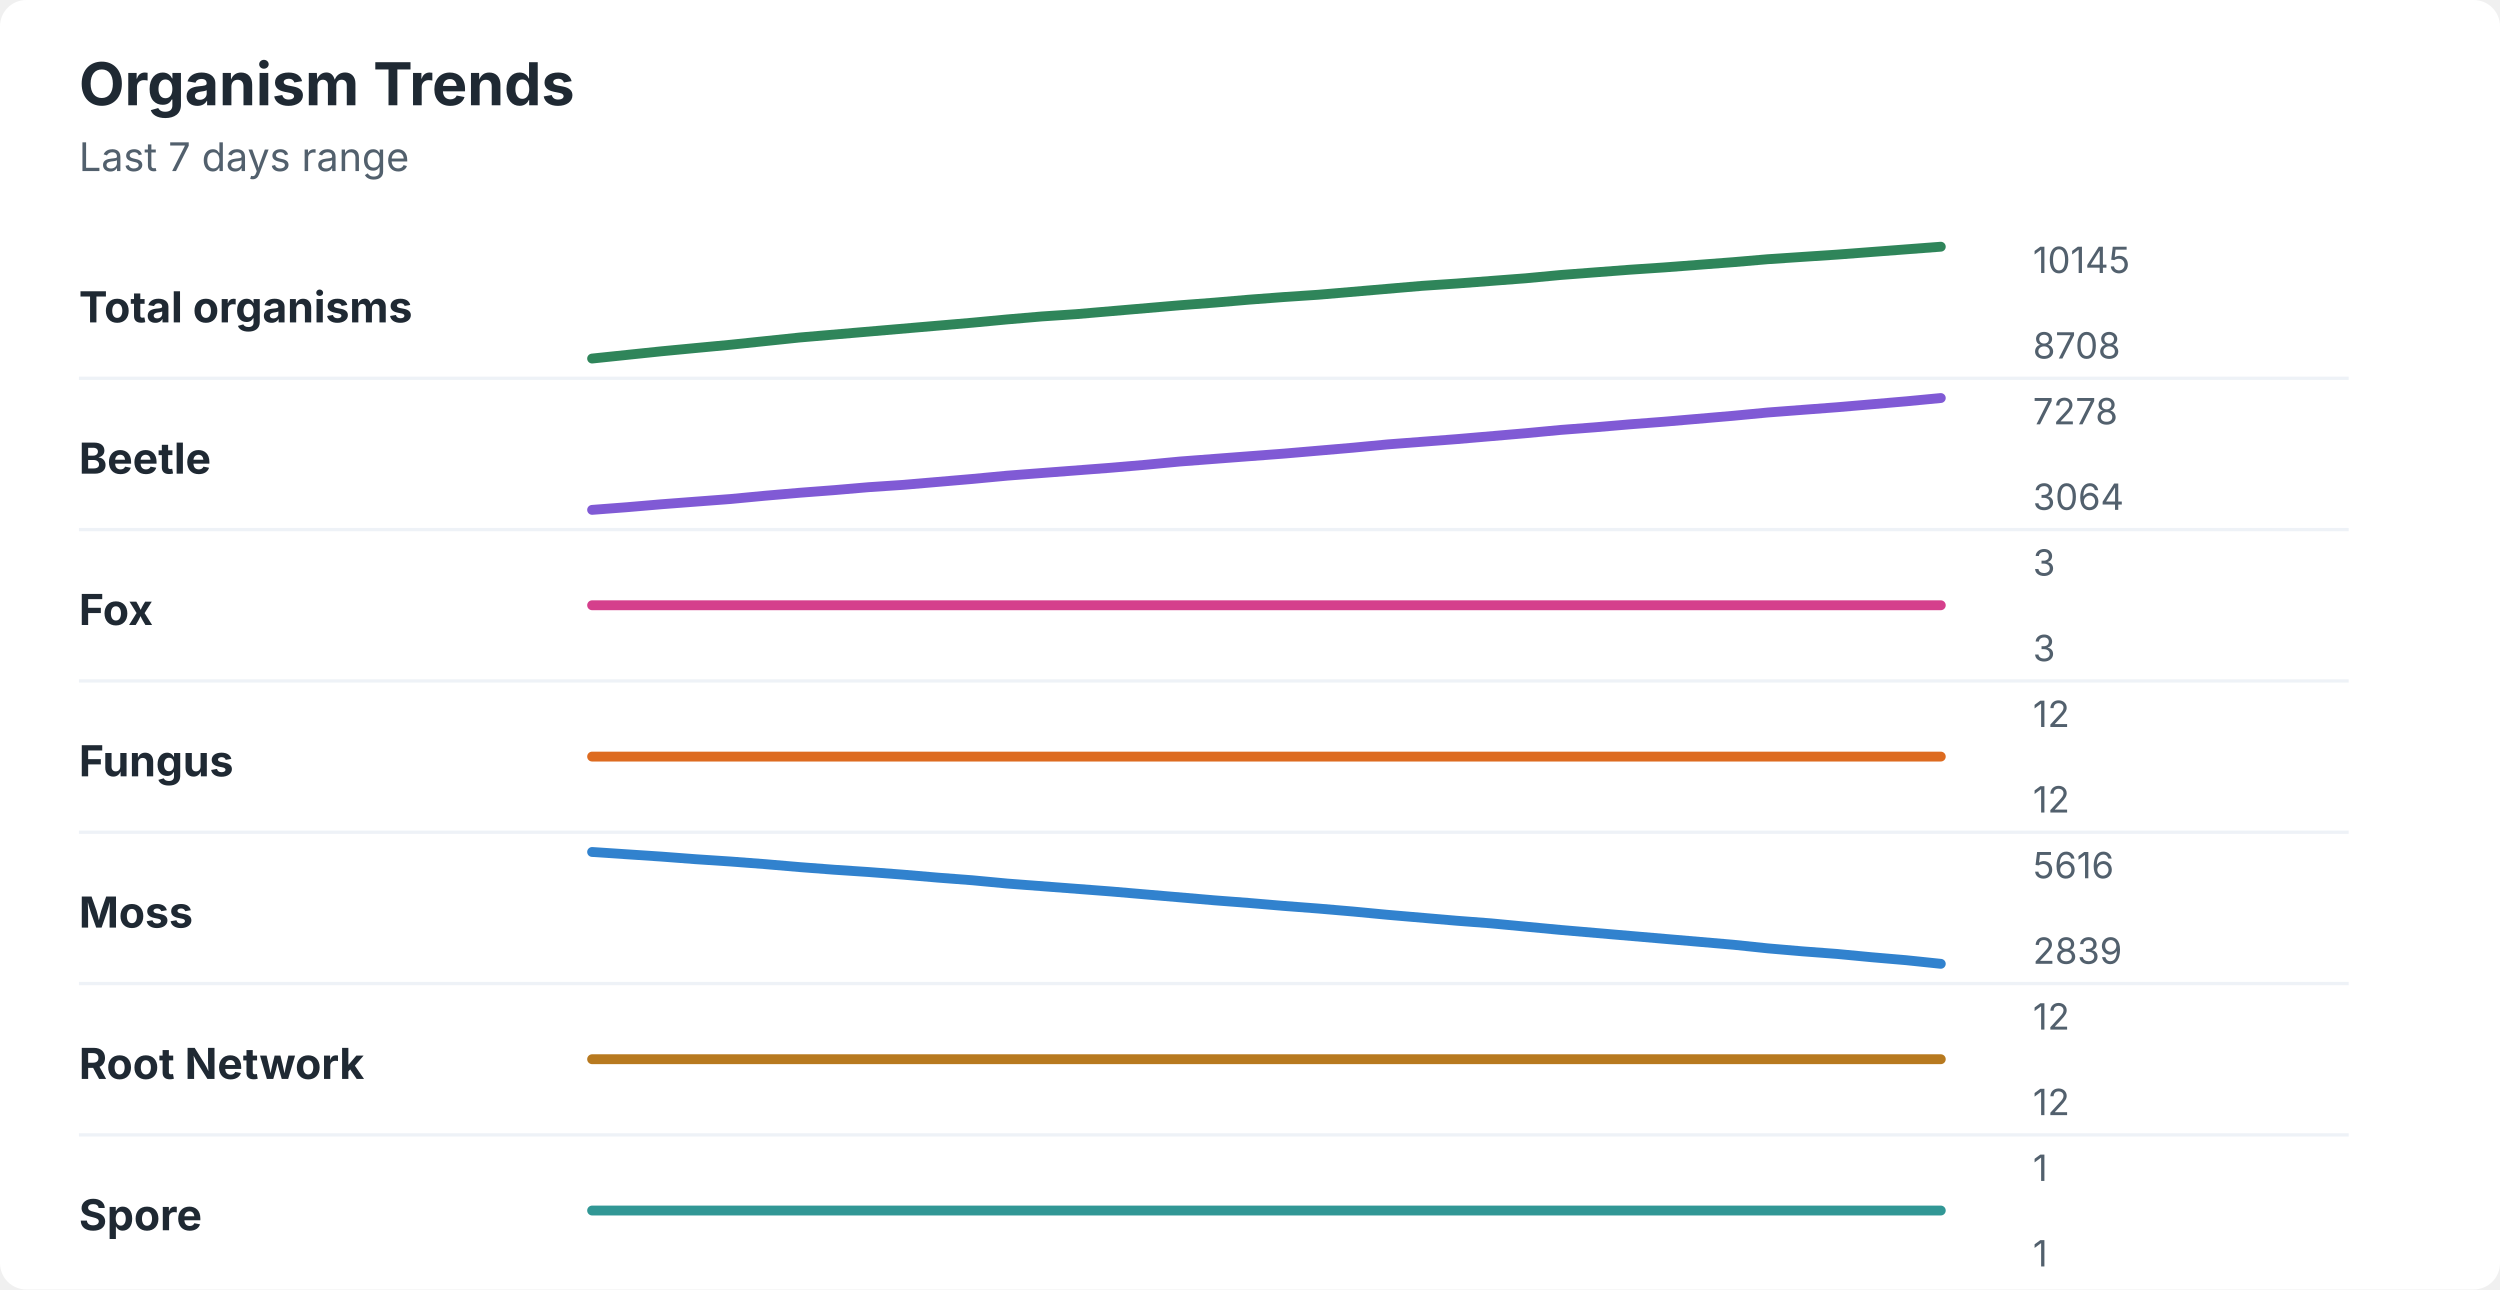
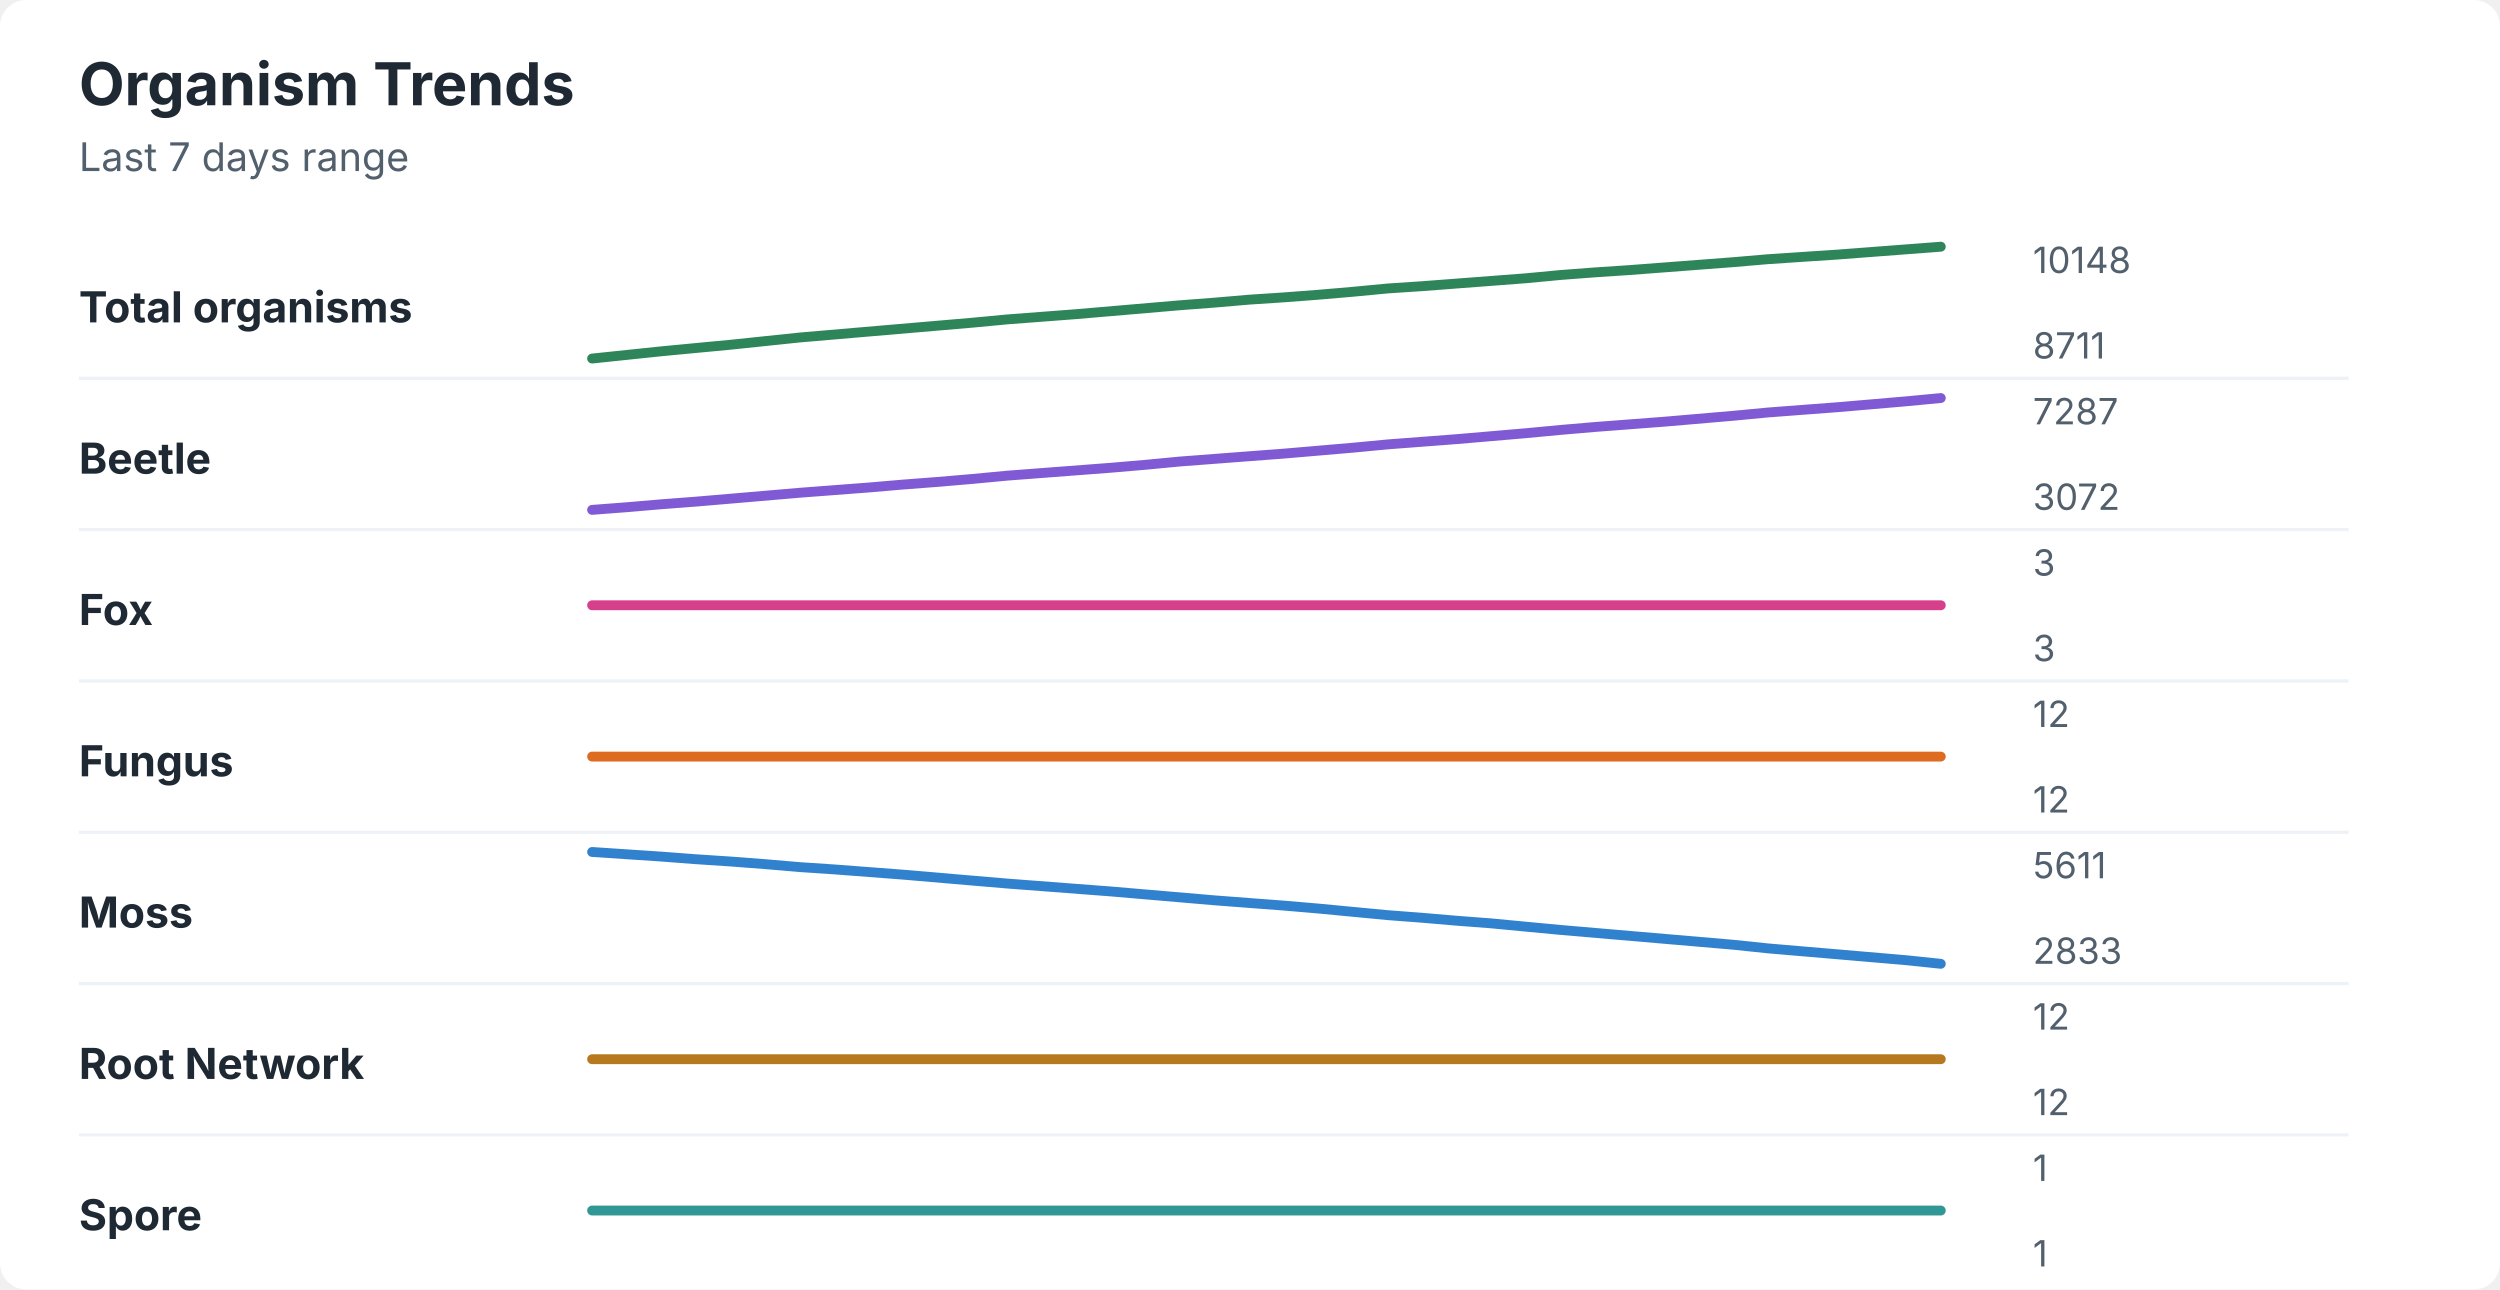
<svg xmlns="http://www.w3.org/2000/svg" width="760" height="392" viewBox="0 0 760 392" role="img" aria-labelledby="title desc">
  <rect width="760" height="392" rx="8" fill="#ffffff" />
  <style>
    text { font-family: -apple-system, BlinkMacSystemFont, "Segoe UI", sans-serif; }
    .title { font-size: 18px; font-weight: 700; fill: #1f2933; }
    .subtitle { font-size: 12px; fill: #52606d; }
    .label { font-size: 13px; font-weight: 650; fill: #1f2933; }
    .axis-value { font-size: 11px; fill: #52606d; }
    .separator { stroke: #eef2f7; stroke-width: 1; }
  </style>
  <text x="24" y="32" class="title">Organism Trends</text>
  <text x="24" y="52" class="subtitle">Last 7 days range</text>
  <text x="24" y="98" class="label">Total organisms</text>
-   <polyline points="180.0,109.0 190.5,107.9 201.0,106.8 211.5,105.8 222.1,104.8 232.6,103.7 243.1,102.6 253.6,101.7 264.1,100.8 274.6,99.9 285.1,99.0 295.6,98.1 306.2,97.1 316.7,96.2 327.2,95.5 337.7,94.6 348.2,93.7 358.7,92.8 369.2,92.0 379.7,91.1 390.3,90.3 400.8,89.6 411.3,88.7 421.8,87.8 432.3,86.9 442.8,86.2 453.3,85.4 463.8,84.6 474.4,83.6 484.9,82.8 495.4,82.0 505.9,81.3 516.4,80.5 526.9,79.7 537.4,78.8 547.9,78.1 558.5,77.4 569.0,76.6 579.5,75.8 590.0,75.0 " fill="none" stroke="#2f855a" stroke-width="3" stroke-linecap="round" stroke-linejoin="round" />
-   <text x="618" y="83" class="axis-value">10145</text>
-   <text x="618" y="109" class="axis-value">8708</text>
+   <polyline points="180.0,109.0 190.5,107.9 201.0,106.8 211.5,105.8 222.1,104.8 232.6,103.7 243.1,102.6 253.6,101.7 264.1,100.8 274.6,99.9 285.1,99.0 295.6,98.1 306.2,97.1 316.7,96.3 327.2,95.5 337.7,94.6 348.2,93.7 358.7,92.8 369.2,92.0 379.7,91.1 390.3,90.4 400.8,89.6 411.3,88.7 421.8,87.7 432.3,87.0 442.8,86.2 453.3,85.4 463.8,84.6 474.4,83.6 484.9,82.8 495.4,82.1 505.9,81.3 516.4,80.5 526.9,79.7 537.4,78.8 547.9,78.1 558.5,77.4 569.0,76.6 579.5,75.8 590.0,75.0 " fill="none" stroke="#2f855a" stroke-width="3" stroke-linecap="round" stroke-linejoin="round" />
+   <text x="618" y="83" class="axis-value">10148</text>
+   <text x="618" y="109" class="axis-value">8711</text>
  <line x1="24" y1="115.0" x2="714" y2="115.0" class="separator" />
  <text x="24" y="144" class="label">Beetle</text>
-   <polyline points="180.0,155.0 190.5,154.2 201.0,153.3 211.5,152.5 222.1,151.7 232.6,150.7 243.1,149.8 253.6,149.0 264.1,148.1 274.6,147.4 285.1,146.5 295.6,145.6 306.2,144.6 316.7,143.8 327.2,143.0 337.7,142.2 348.2,141.3 358.7,140.3 369.2,139.5 379.7,138.7 390.3,137.9 400.8,137.0 411.3,136.1 421.8,135.1 432.3,134.3 442.8,133.5 453.3,132.6 463.8,131.7 474.4,130.7 484.9,129.9 495.4,129.0 505.9,128.2 516.4,127.3 526.9,126.4 537.4,125.4 547.9,124.6 558.5,123.8 569.0,122.9 579.5,122.0 590.0,121.0 " fill="none" stroke="#805ad5" stroke-width="3" stroke-linecap="round" stroke-linejoin="round" />
-   <text x="618" y="129" class="axis-value">7278</text>
-   <text x="618" y="155" class="axis-value">3064</text>
+   <polyline points="180.0,155.0 190.5,154.2 201.0,153.3 211.5,152.5 222.1,151.6 232.6,150.7 243.1,149.8 253.6,149.0 264.1,148.2 274.6,147.3 285.1,146.5 295.6,145.6 306.2,144.6 316.7,143.8 327.2,143.0 337.7,142.2 348.2,141.3 358.7,140.3 369.2,139.5 379.7,138.7 390.3,137.9 400.8,137.0 411.3,136.1 421.8,135.1 432.3,134.3 442.8,133.5 453.3,132.6 463.8,131.7 474.4,130.7 484.9,129.8 495.4,129.0 505.9,128.2 516.4,127.3 526.9,126.4 537.4,125.4 547.9,124.6 558.5,123.8 569.0,122.9 579.5,122.0 590.0,121.0 " fill="none" stroke="#805ad5" stroke-width="3" stroke-linecap="round" stroke-linejoin="round" />
+   <text x="618" y="129" class="axis-value">7287</text>
+   <text x="618" y="155" class="axis-value">3072</text>
  <line x1="24" y1="161.0" x2="714" y2="161.0" class="separator" />
  <text x="24" y="190" class="label">Fox</text>
  <polyline points="180.0,184.0 190.5,184.0 201.0,184.0 211.5,184.0 222.1,184.0 232.6,184.0 243.1,184.0 253.6,184.0 264.1,184.0 274.6,184.0 285.1,184.0 295.6,184.0 306.2,184.0 316.7,184.0 327.2,184.0 337.7,184.0 348.2,184.0 358.7,184.0 369.2,184.0 379.7,184.0 390.3,184.0 400.8,184.0 411.3,184.0 421.8,184.0 432.3,184.0 442.8,184.0 453.3,184.0 463.8,184.0 474.4,184.0 484.9,184.0 495.4,184.0 505.9,184.0 516.4,184.0 526.9,184.0 537.4,184.0 547.9,184.0 558.5,184.0 569.0,184.0 579.5,184.0 590.0,184.0 " fill="none" stroke="#d53f8c" stroke-width="3" stroke-linecap="round" stroke-linejoin="round" />
  <text x="618" y="175" class="axis-value">3</text>
  <text x="618" y="201" class="axis-value">3</text>
  <line x1="24" y1="207.0" x2="714" y2="207.0" class="separator" />
  <text x="24" y="236" class="label">Fungus</text>
  <polyline points="180.0,230.0 190.5,230.0 201.0,230.0 211.5,230.0 222.1,230.0 232.6,230.0 243.1,230.0 253.6,230.0 264.1,230.0 274.6,230.0 285.1,230.0 295.6,230.0 306.2,230.0 316.7,230.0 327.2,230.0 337.7,230.0 348.2,230.0 358.7,230.0 369.2,230.0 379.7,230.0 390.3,230.0 400.8,230.0 411.3,230.0 421.8,230.0 432.3,230.0 442.8,230.0 453.3,230.0 463.8,230.0 474.4,230.0 484.9,230.0 495.4,230.0 505.9,230.0 516.4,230.0 526.9,230.0 537.4,230.0 547.9,230.0 558.5,230.0 569.0,230.0 579.5,230.0 590.0,230.0 " fill="none" stroke="#dd6b20" stroke-width="3" stroke-linecap="round" stroke-linejoin="round" />
  <text x="618" y="221" class="axis-value">12</text>
  <text x="618" y="247" class="axis-value">12</text>
  <line x1="24" y1="253.0" x2="714" y2="253.0" class="separator" />
  <text x="24" y="282" class="label">Moss</text>
-   <polyline points="180.0,259.0 190.5,259.7 201.0,260.4 211.5,261.2 222.1,261.9 232.6,262.7 243.1,263.6 253.6,264.4 264.1,265.1 274.6,265.9 285.1,266.8 295.6,267.6 306.2,268.6 316.7,269.4 327.2,270.2 337.7,271.0 348.2,271.9 358.7,272.8 369.2,273.7 379.7,274.5 390.3,275.4 400.8,276.2 411.3,277.1 421.8,278.1 432.3,279.0 442.8,279.9 453.3,280.7 463.8,281.7 474.4,282.7 484.9,283.6 495.4,284.5 505.9,285.4 516.4,286.3 526.9,287.2 537.4,288.3 547.9,289.2 558.5,290.0 569.0,291.0 579.5,291.9 590.0,293.0 " fill="none" stroke="#3182ce" stroke-width="3" stroke-linecap="round" stroke-linejoin="round" />
-   <text x="618" y="267" class="axis-value">5616</text>
-   <text x="618" y="293" class="axis-value">2839</text>
+   <polyline points="180.0,259.0 190.5,259.7 201.0,260.4 211.5,261.2 222.1,261.9 232.6,262.7 243.1,263.6 253.6,264.3 264.1,265.1 274.6,265.9 285.1,266.8 295.6,267.7 306.2,268.6 316.7,269.4 327.2,270.2 337.7,271.0 348.2,271.9 358.7,272.8 369.2,273.7 379.7,274.5 390.3,275.3 400.8,276.2 411.3,277.2 421.8,278.2 432.3,279.0 442.8,279.9 453.3,280.7 463.8,281.7 474.4,282.7 484.9,283.6 495.4,284.5 505.9,285.4 516.4,286.3 526.9,287.2 537.4,288.3 547.9,289.2 558.5,290.1 569.0,291.0 579.5,291.9 590.0,293.0 " fill="none" stroke="#3182ce" stroke-width="3" stroke-linecap="round" stroke-linejoin="round" />
+   <text x="618" y="267" class="axis-value">5611</text>
+   <text x="618" y="293" class="axis-value">2833</text>
  <line x1="24" y1="299.0" x2="714" y2="299.0" class="separator" />
  <text x="24" y="328" class="label">Root Network</text>
  <polyline points="180.0,322.0 190.5,322.0 201.0,322.0 211.5,322.0 222.1,322.0 232.6,322.0 243.1,322.0 253.6,322.0 264.1,322.0 274.6,322.0 285.1,322.0 295.6,322.0 306.2,322.0 316.7,322.0 327.2,322.0 337.7,322.0 348.2,322.0 358.7,322.0 369.2,322.0 379.7,322.0 390.3,322.0 400.8,322.0 411.3,322.0 421.8,322.0 432.3,322.0 442.8,322.0 453.3,322.0 463.8,322.0 474.4,322.0 484.9,322.0 495.4,322.0 505.9,322.0 516.4,322.0 526.9,322.0 537.4,322.0 547.9,322.0 558.5,322.0 569.0,322.0 579.5,322.0 590.0,322.0 " fill="none" stroke="#b7791f" stroke-width="3" stroke-linecap="round" stroke-linejoin="round" />
  <text x="618" y="313" class="axis-value">12</text>
  <text x="618" y="339" class="axis-value">12</text>
  <line x1="24" y1="345.0" x2="714" y2="345.0" class="separator" />
  <text x="24" y="374" class="label">Spore</text>
  <polyline points="180.0,368.0 190.5,368.0 201.0,368.0 211.5,368.0 222.1,368.0 232.6,368.0 243.1,368.0 253.6,368.0 264.1,368.0 274.6,368.0 285.1,368.0 295.6,368.0 306.2,368.0 316.7,368.0 327.2,368.0 337.7,368.0 348.2,368.0 358.7,368.0 369.2,368.0 379.7,368.0 390.3,368.0 400.8,368.0 411.3,368.0 421.8,368.0 432.3,368.0 442.8,368.0 453.3,368.0 463.8,368.0 474.4,368.0 484.9,368.0 495.4,368.0 505.9,368.0 516.4,368.0 526.9,368.0 537.4,368.0 547.9,368.0 558.5,368.0 569.0,368.0 579.5,368.0 590.0,368.0 " fill="none" stroke="#319795" stroke-width="3" stroke-linecap="round" stroke-linejoin="round" />
  <text x="618" y="359" class="axis-value">1</text>
  <text x="618" y="385" class="axis-value">1</text>
</svg>
